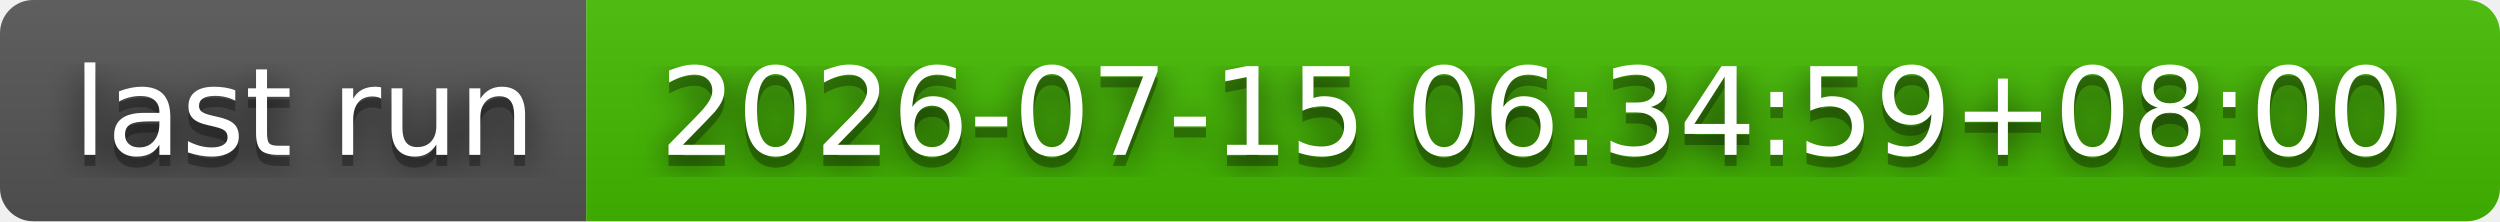
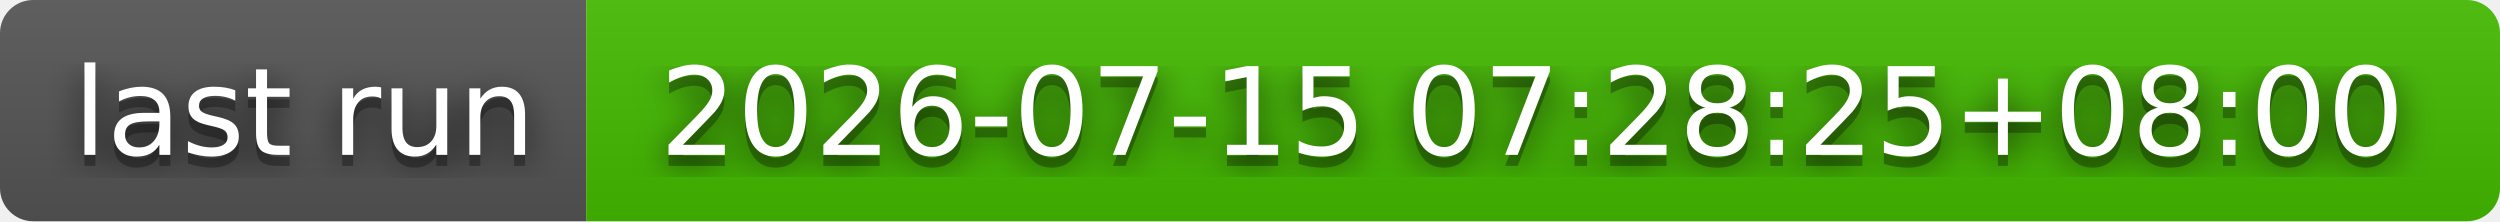
- <svg xmlns="http://www.w3.org/2000/svg" width="226" height="20" role="img" aria-label="last run: 2026-07-15 06:34:59+08:00">
+ <svg xmlns="http://www.w3.org/2000/svg" width="226" height="20" role="img" aria-label="last run: 2026-07-15 07:28:25+08:00">
  <filter id="blur">
    <feGaussianBlur stdDeviation="16" />
  </filter>
  <linearGradient id="s" x2="0" y2="100%">
    <stop offset="0" stop-color="#bbb" stop-opacity=".1" />
    <stop offset="1" stop-opacity=".1" />
  </linearGradient>
  <clipPath id="r">
    <rect width="226" height="20" rx="3" />
  </clipPath>
  <g clip-path="url(#r)">
    <rect width="53" height="20" fill="#555" />
    <rect x="53" width="173" height="20" fill="#4b0" />
    <rect width="226" height="20" fill="url(#s)" />
  </g>
  <g fill="#fff" text-anchor="middle" font-family="Verdana,Geneva,DejaVu Sans,sans-serif" text-rendering="geometricPrecision" font-size="110">
    <g transform="scale(.1)">
      <g aria-hidden="true" fill="#010101">
        <text x="275" y="150" fill-opacity=".8" filter="url(#blur)" textLength="430">last run</text>
        <text x="275" y="150" fill-opacity=".3" textLength="430">last run</text>
      </g>
      <text x="275" y="140" textLength="430">last run</text>
    </g>
    <g transform="scale(.1)">
      <g aria-hidden="true" fill="#010101">
-         <text x="1385" y="150" fill-opacity=".8" filter="url(#blur)" textLength="1630">2026-07-15 06:34:59+08:00</text>
-         <text x="1385" y="150" fill-opacity=".3" textLength="1630">2026-07-15 06:34:59+08:00</text>
+         <text x="1385" y="150" fill-opacity=".8" filter="url(#blur)" textLength="1630">2026-07-15 07:28:25+08:00</text>
+         <text x="1385" y="150" fill-opacity=".3" textLength="1630">2026-07-15 07:28:25+08:00</text>
      </g>
-       <text x="1385" y="140" textLength="1630">2026-07-15 06:34:59+08:00</text>
+       <text x="1385" y="140" textLength="1630">2026-07-15 07:28:25+08:00</text>
    </g>
  </g>
</svg>
